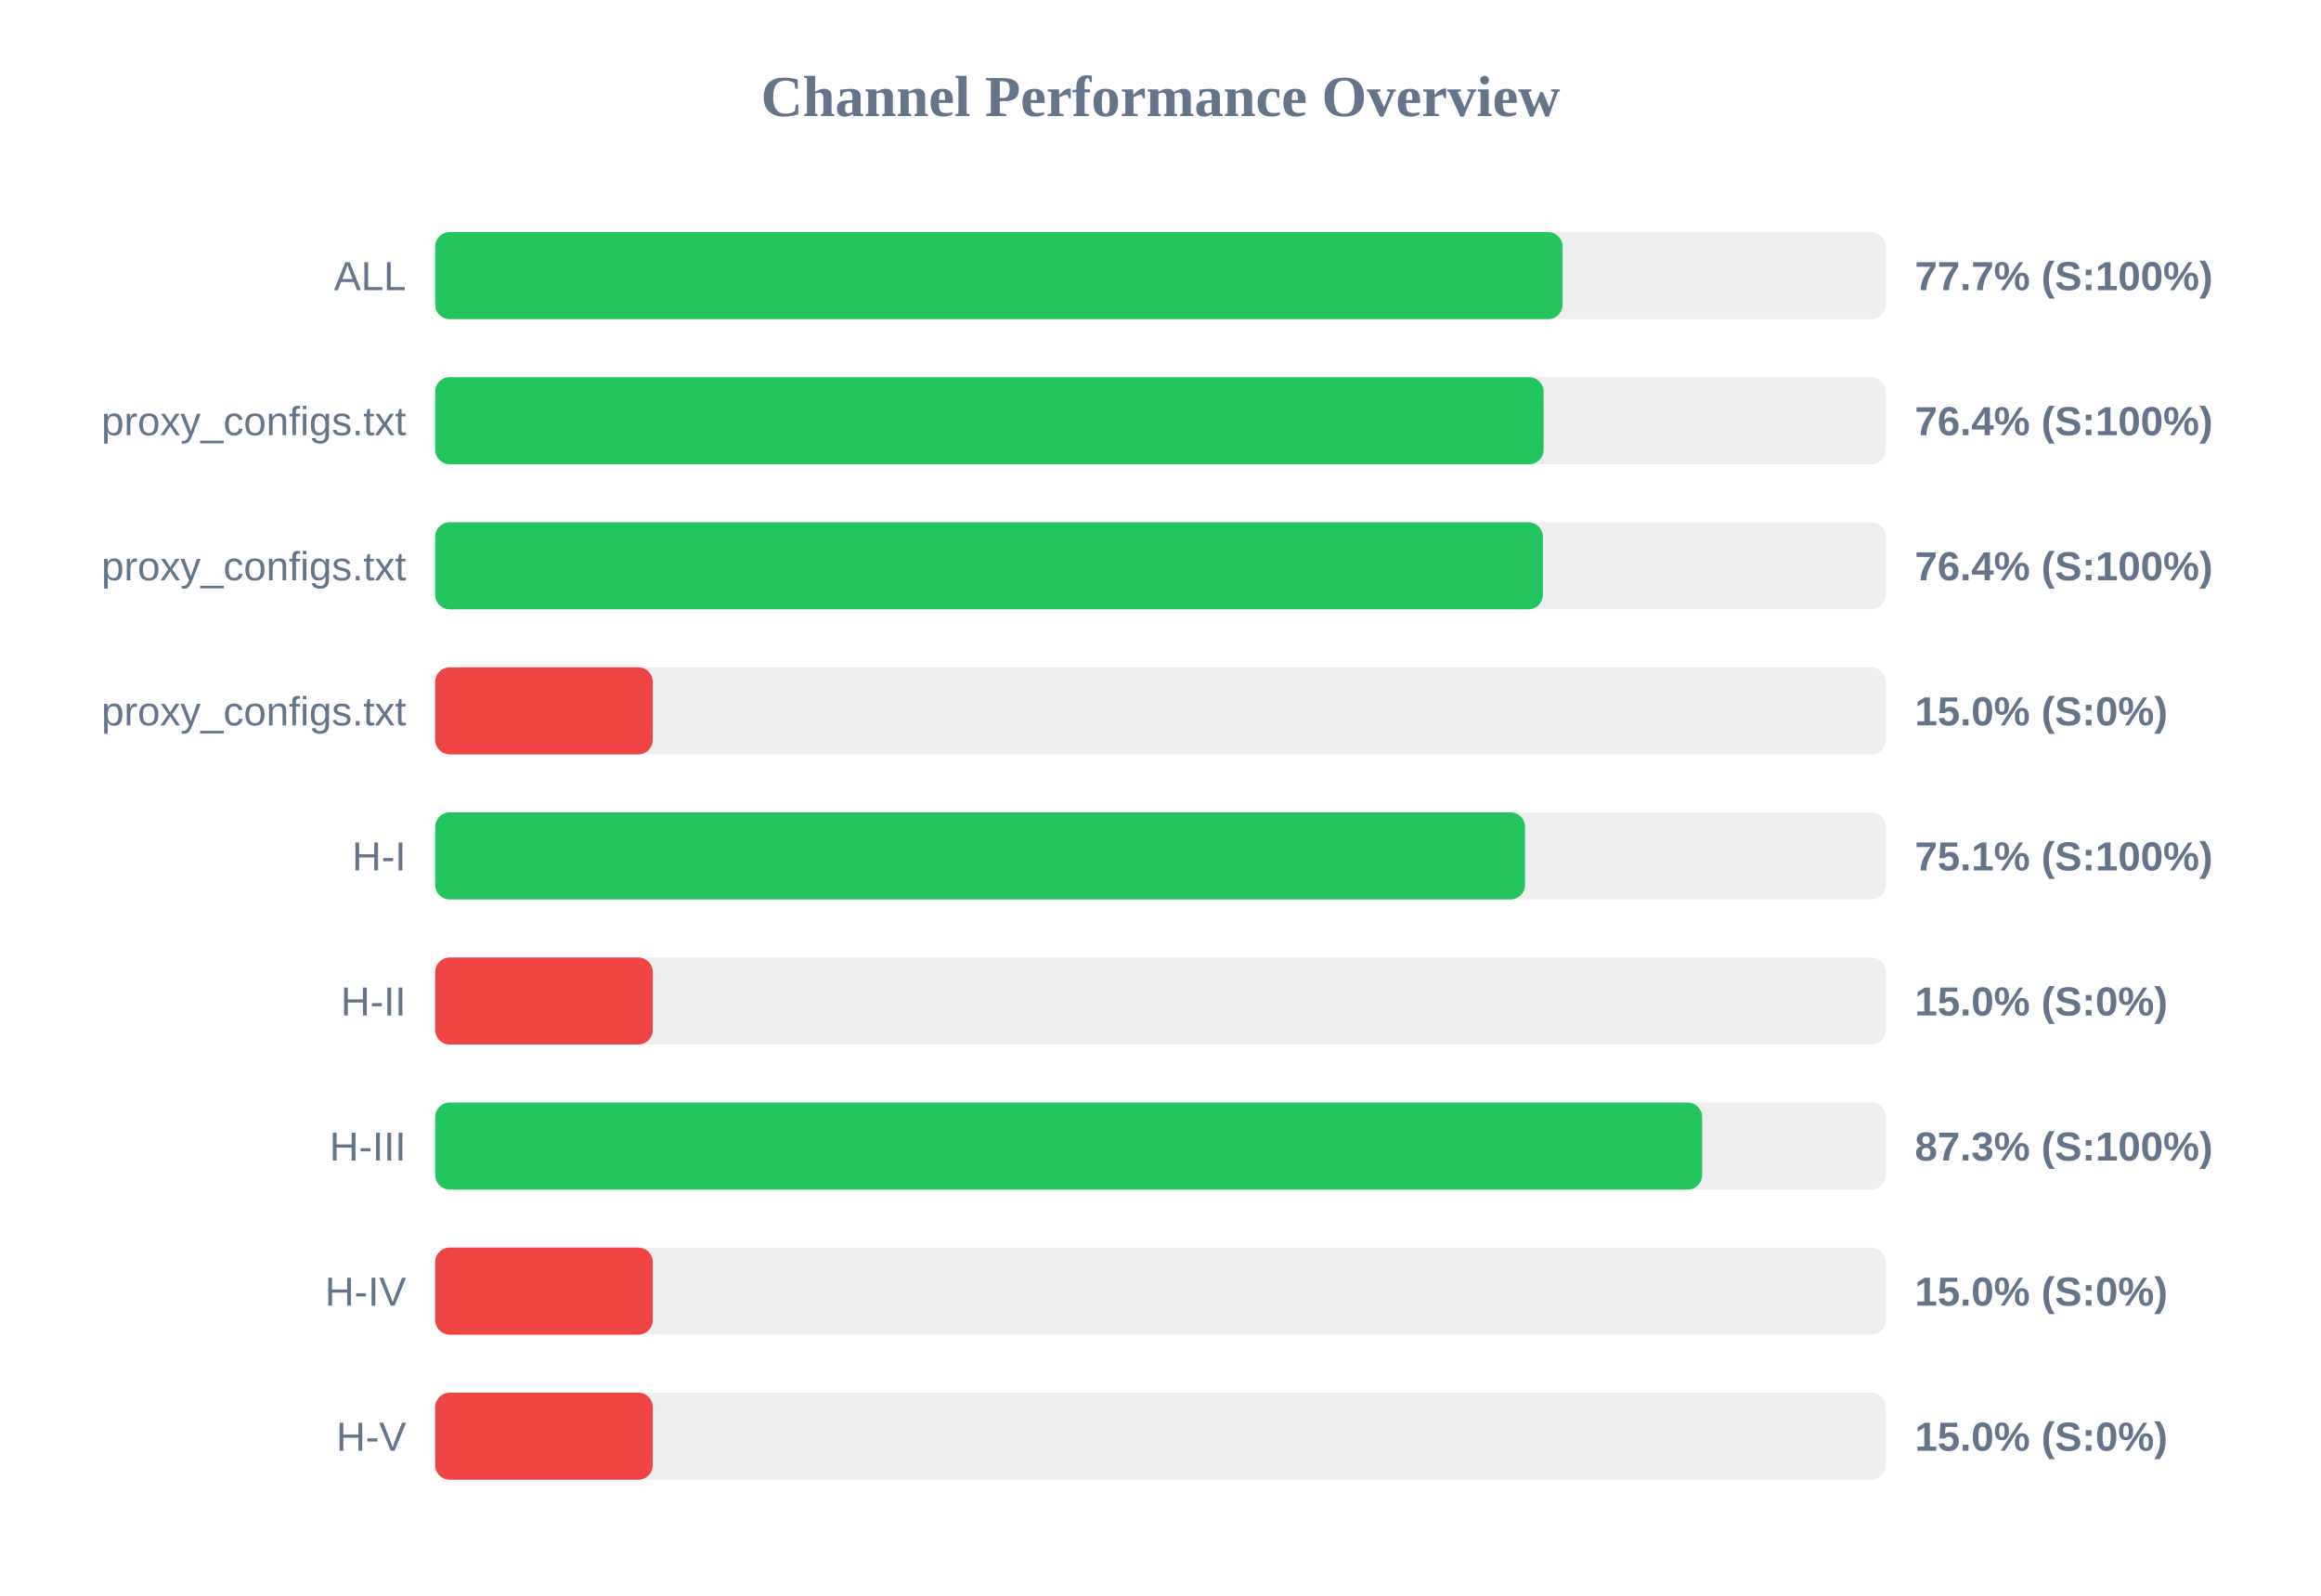
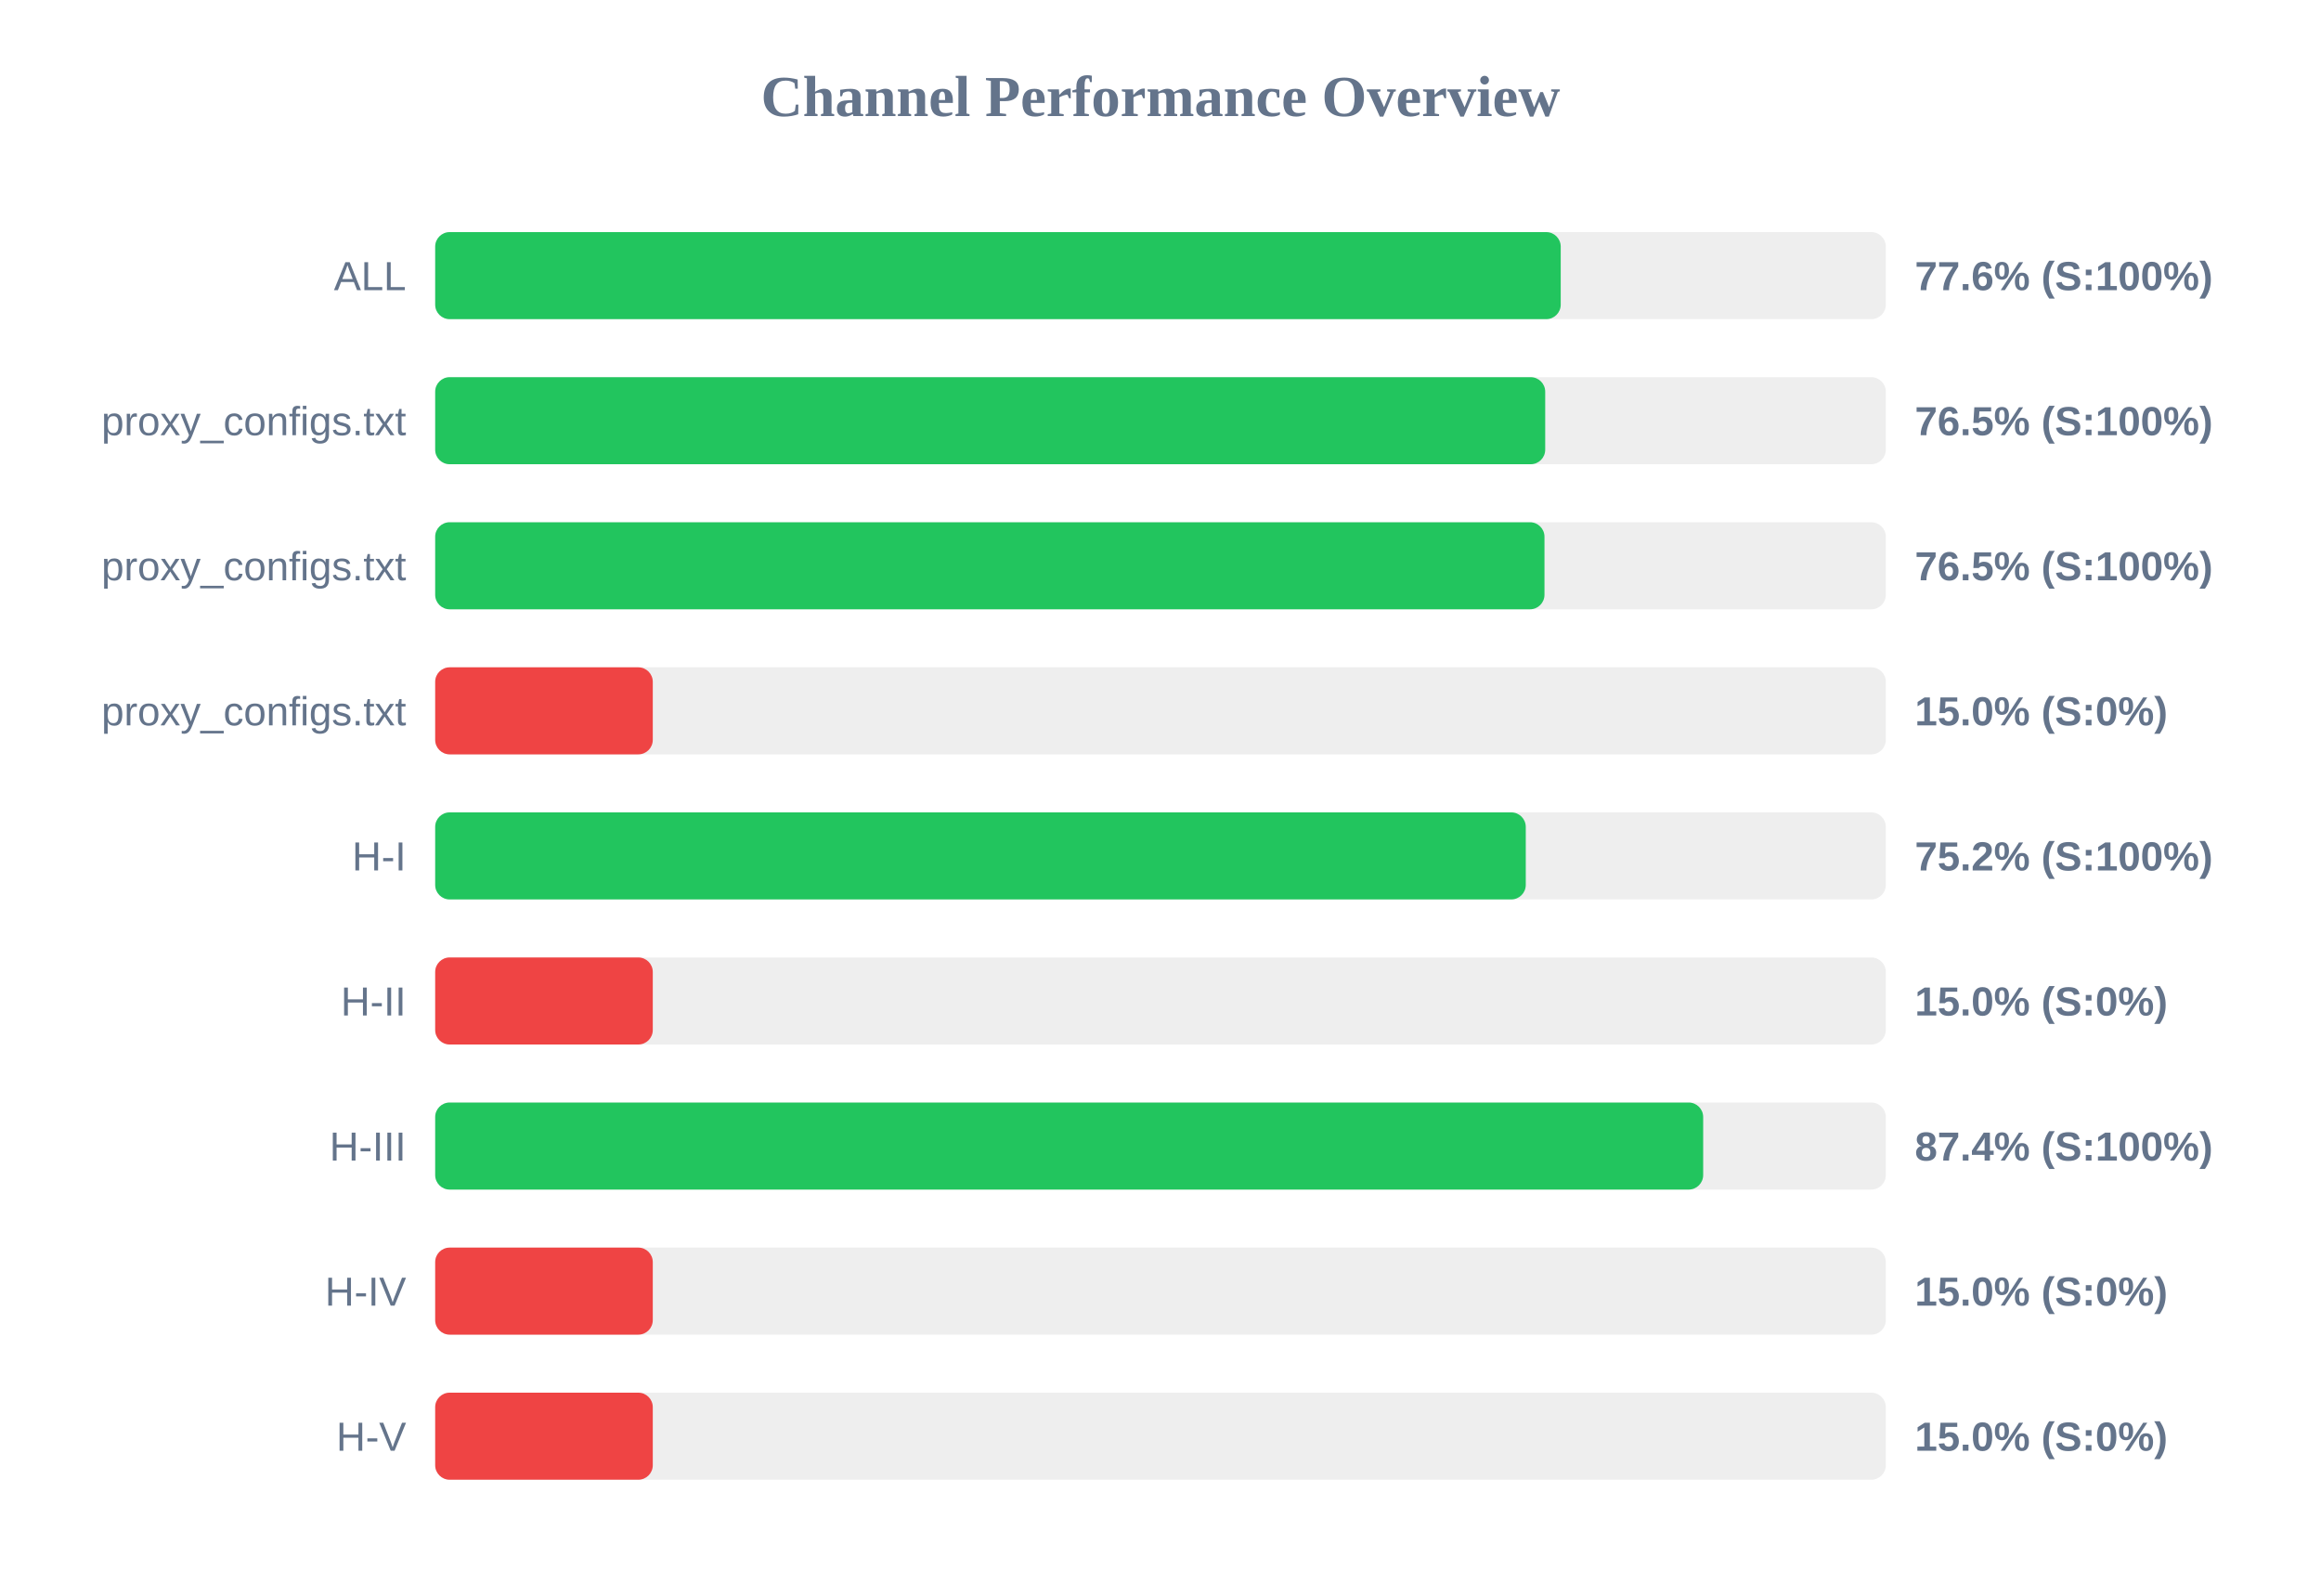
<svg xmlns="http://www.w3.org/2000/svg" width="800" height="550" version="1.1">
  <style>
        .row { font: 14px Arial; fill: #64748b; }
        .score { font: bold 14px Arial; fill: #64748b; }
    </style>
  <text x="400" y="40" text-anchor="middle" font-size="20px" font-weight="bold" fill="#64748b">Channel Performance Overview</text>
  <rect x="150" y="80" width="500" height="30" fill="#eee" rx="5" />
-   <rect x="150" y="80" width="388.6" height="30" fill="#22c55e" rx="5" />
+   <rect x="150" y="80" width="387.95" height="30" fill="#22c55e" rx="5" />
  <text x="140" y="100" text-anchor="end" class="row">ALL</text>
-   <text x="660" y="100" text-anchor="start" class="score">77.7% (S:100%)</text>
+   <text x="660" y="100" text-anchor="start" class="score">77.6% (S:100%)</text>
  <rect x="150" y="130" width="500" height="30" fill="#eee" rx="5" />
-   <rect x="150" y="130" width="382.05" height="30" fill="#22c55e" rx="5" />
+   <rect x="150" y="130" width="382.6" height="30" fill="#22c55e" rx="5" />
  <text x="140" y="150" text-anchor="end" class="row">proxy_configs.txt</text>
-   <text x="660" y="150" text-anchor="start" class="score">76.4% (S:100%)</text>
+   <text x="660" y="150" text-anchor="start" class="score">76.5% (S:100%)</text>
  <rect x="150" y="180" width="500" height="30" fill="#eee" rx="5" />
-   <rect x="150" y="180" width="381.8" height="30" fill="#22c55e" rx="5" />
+   <rect x="150" y="180" width="382.35" height="30" fill="#22c55e" rx="5" />
  <text x="140" y="200" text-anchor="end" class="row">proxy_configs.txt</text>
-   <text x="660" y="200" text-anchor="start" class="score">76.4% (S:100%)</text>
+   <text x="660" y="200" text-anchor="start" class="score">76.5% (S:100%)</text>
  <rect x="150" y="230" width="500" height="30" fill="#eee" rx="5" />
  <rect x="150" y="230" width="75.0" height="30" fill="#ef4444" rx="5" />
  <text x="140" y="250" text-anchor="end" class="row">proxy_configs.txt</text>
  <text x="660" y="250" text-anchor="start" class="score">15.0% (S:0%)</text>
  <rect x="150" y="280" width="500" height="30" fill="#eee" rx="5" />
-   <rect x="150" y="280" width="375.65" height="30" fill="#22c55e" rx="5" />
+   <rect x="150" y="280" width="375.9" height="30" fill="#22c55e" rx="5" />
  <text x="140" y="300" text-anchor="end" class="row">H-I</text>
-   <text x="660" y="300" text-anchor="start" class="score">75.1% (S:100%)</text>
+   <text x="660" y="300" text-anchor="start" class="score">75.2% (S:100%)</text>
  <rect x="150" y="330" width="500" height="30" fill="#eee" rx="5" />
  <rect x="150" y="330" width="75.0" height="30" fill="#ef4444" rx="5" />
  <text x="140" y="350" text-anchor="end" class="row">H-II</text>
  <text x="660" y="350" text-anchor="start" class="score">15.0% (S:0%)</text>
  <rect x="150" y="380" width="500" height="30" fill="#eee" rx="5" />
-   <rect x="150" y="380" width="436.7" height="30" fill="#22c55e" rx="5" />
+   <rect x="150" y="380" width="437.05" height="30" fill="#22c55e" rx="5" />
  <text x="140" y="400" text-anchor="end" class="row">H-III</text>
-   <text x="660" y="400" text-anchor="start" class="score">87.3% (S:100%)</text>
+   <text x="660" y="400" text-anchor="start" class="score">87.4% (S:100%)</text>
  <rect x="150" y="430" width="500" height="30" fill="#eee" rx="5" />
  <rect x="150" y="430" width="75.0" height="30" fill="#ef4444" rx="5" />
  <text x="140" y="450" text-anchor="end" class="row">H-IV</text>
  <text x="660" y="450" text-anchor="start" class="score">15.0% (S:0%)</text>
  <rect x="150" y="480" width="500" height="30" fill="#eee" rx="5" />
  <rect x="150" y="480" width="75.0" height="30" fill="#ef4444" rx="5" />
  <text x="140" y="500" text-anchor="end" class="row">H-V</text>
  <text x="660" y="500" text-anchor="start" class="score">15.0% (S:0%)</text>
</svg>
